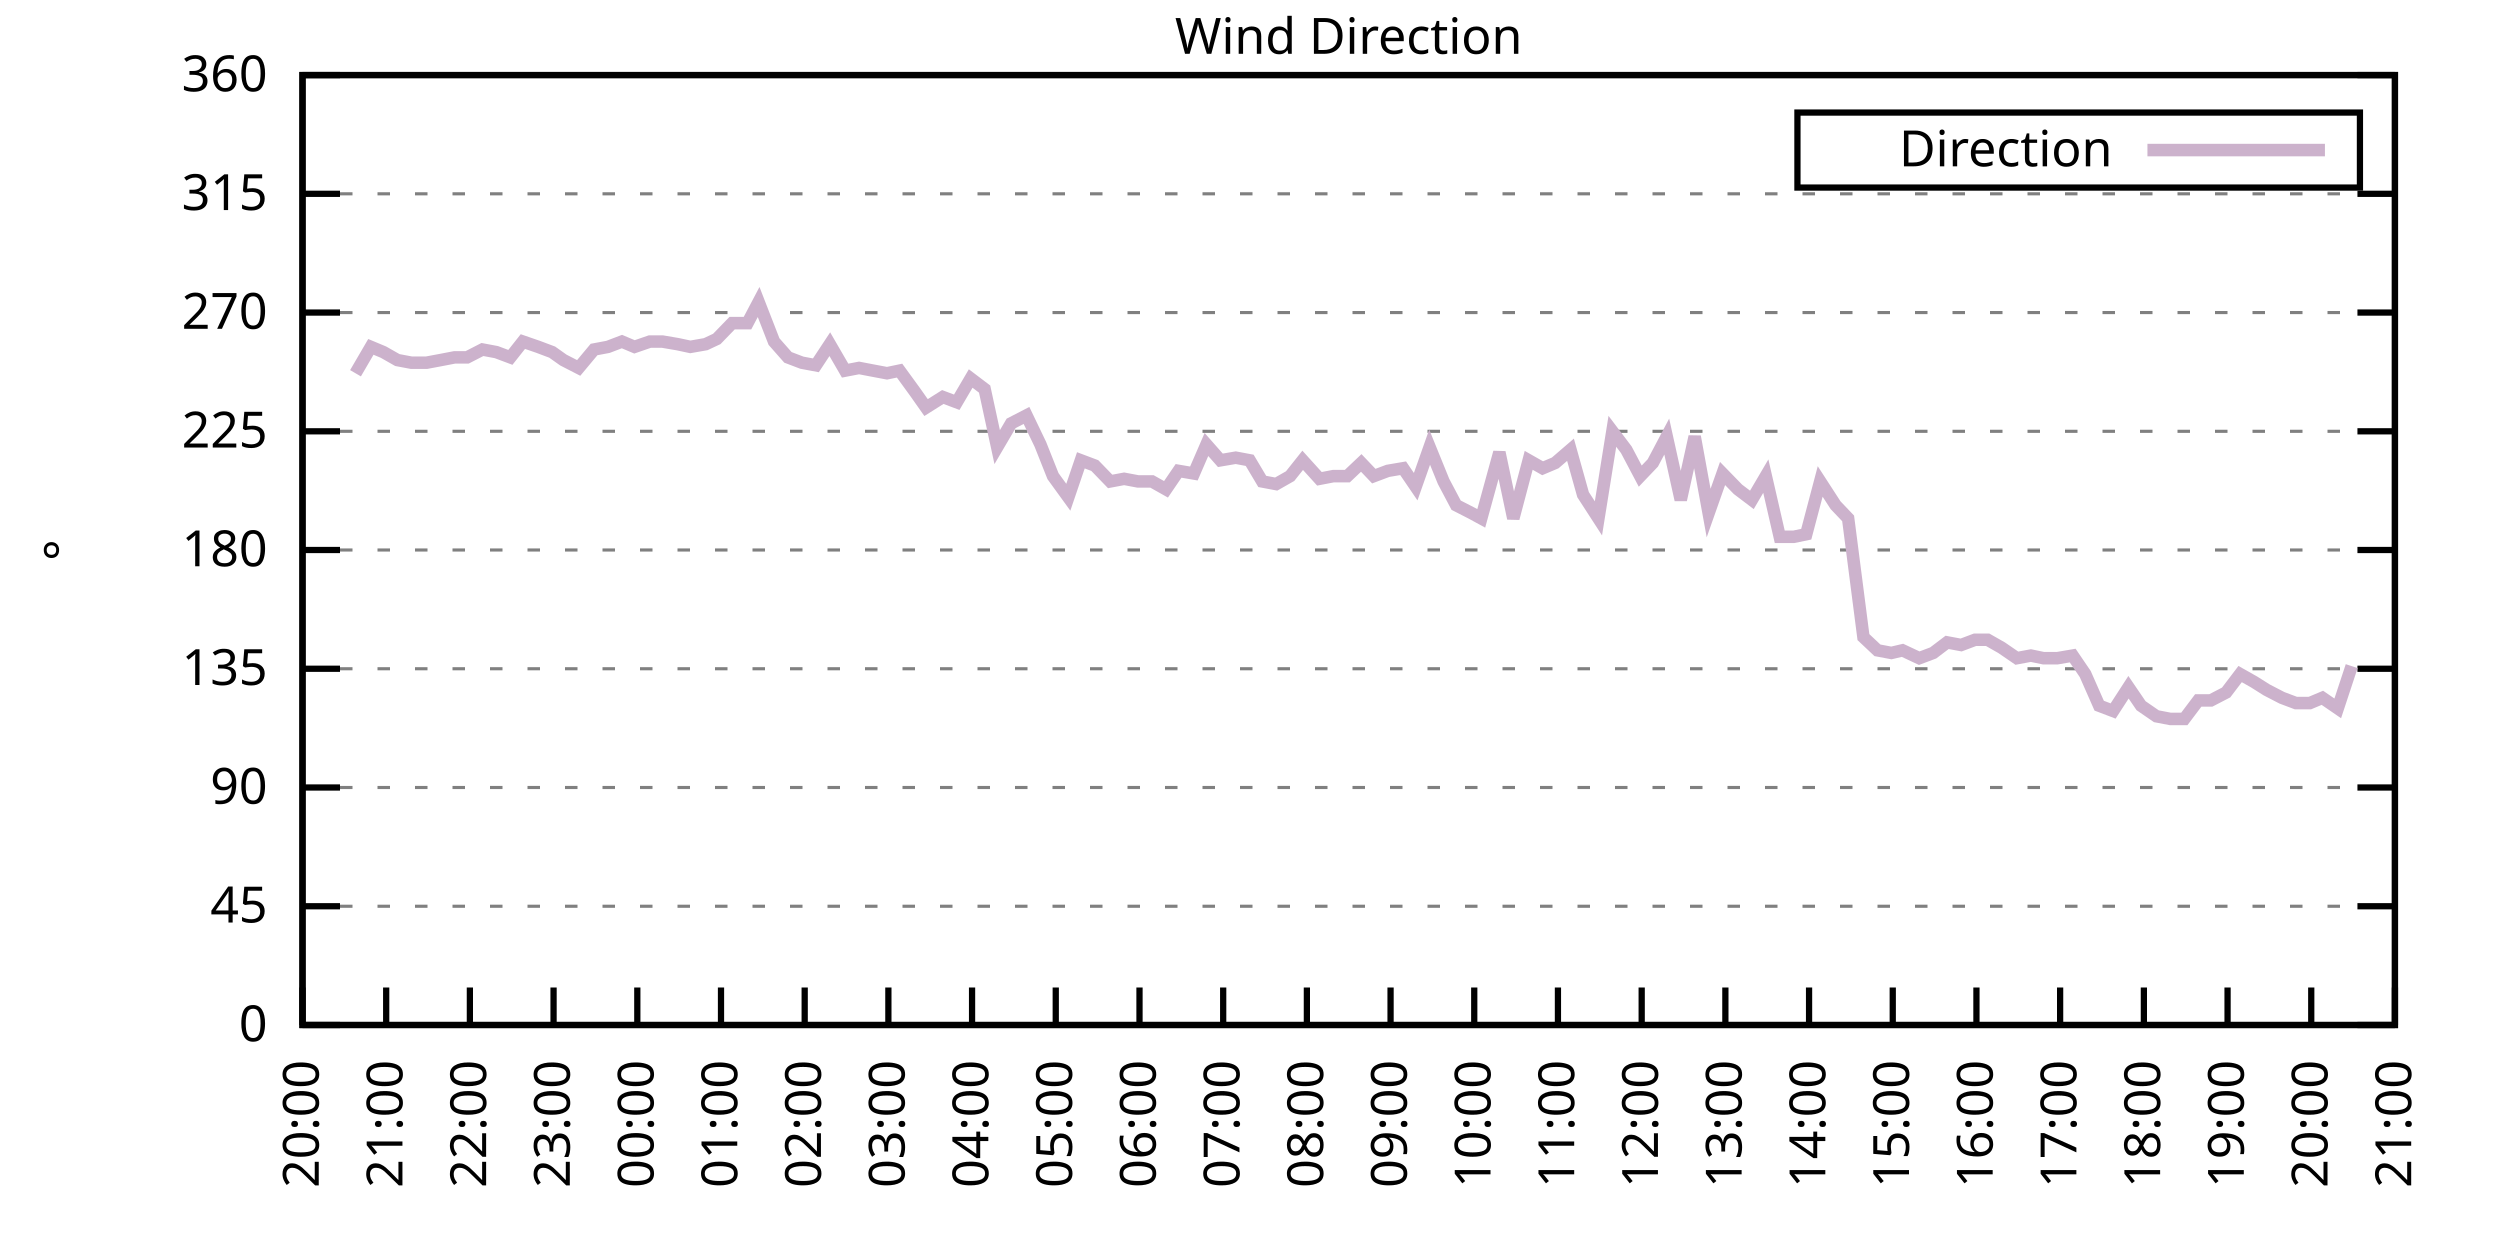
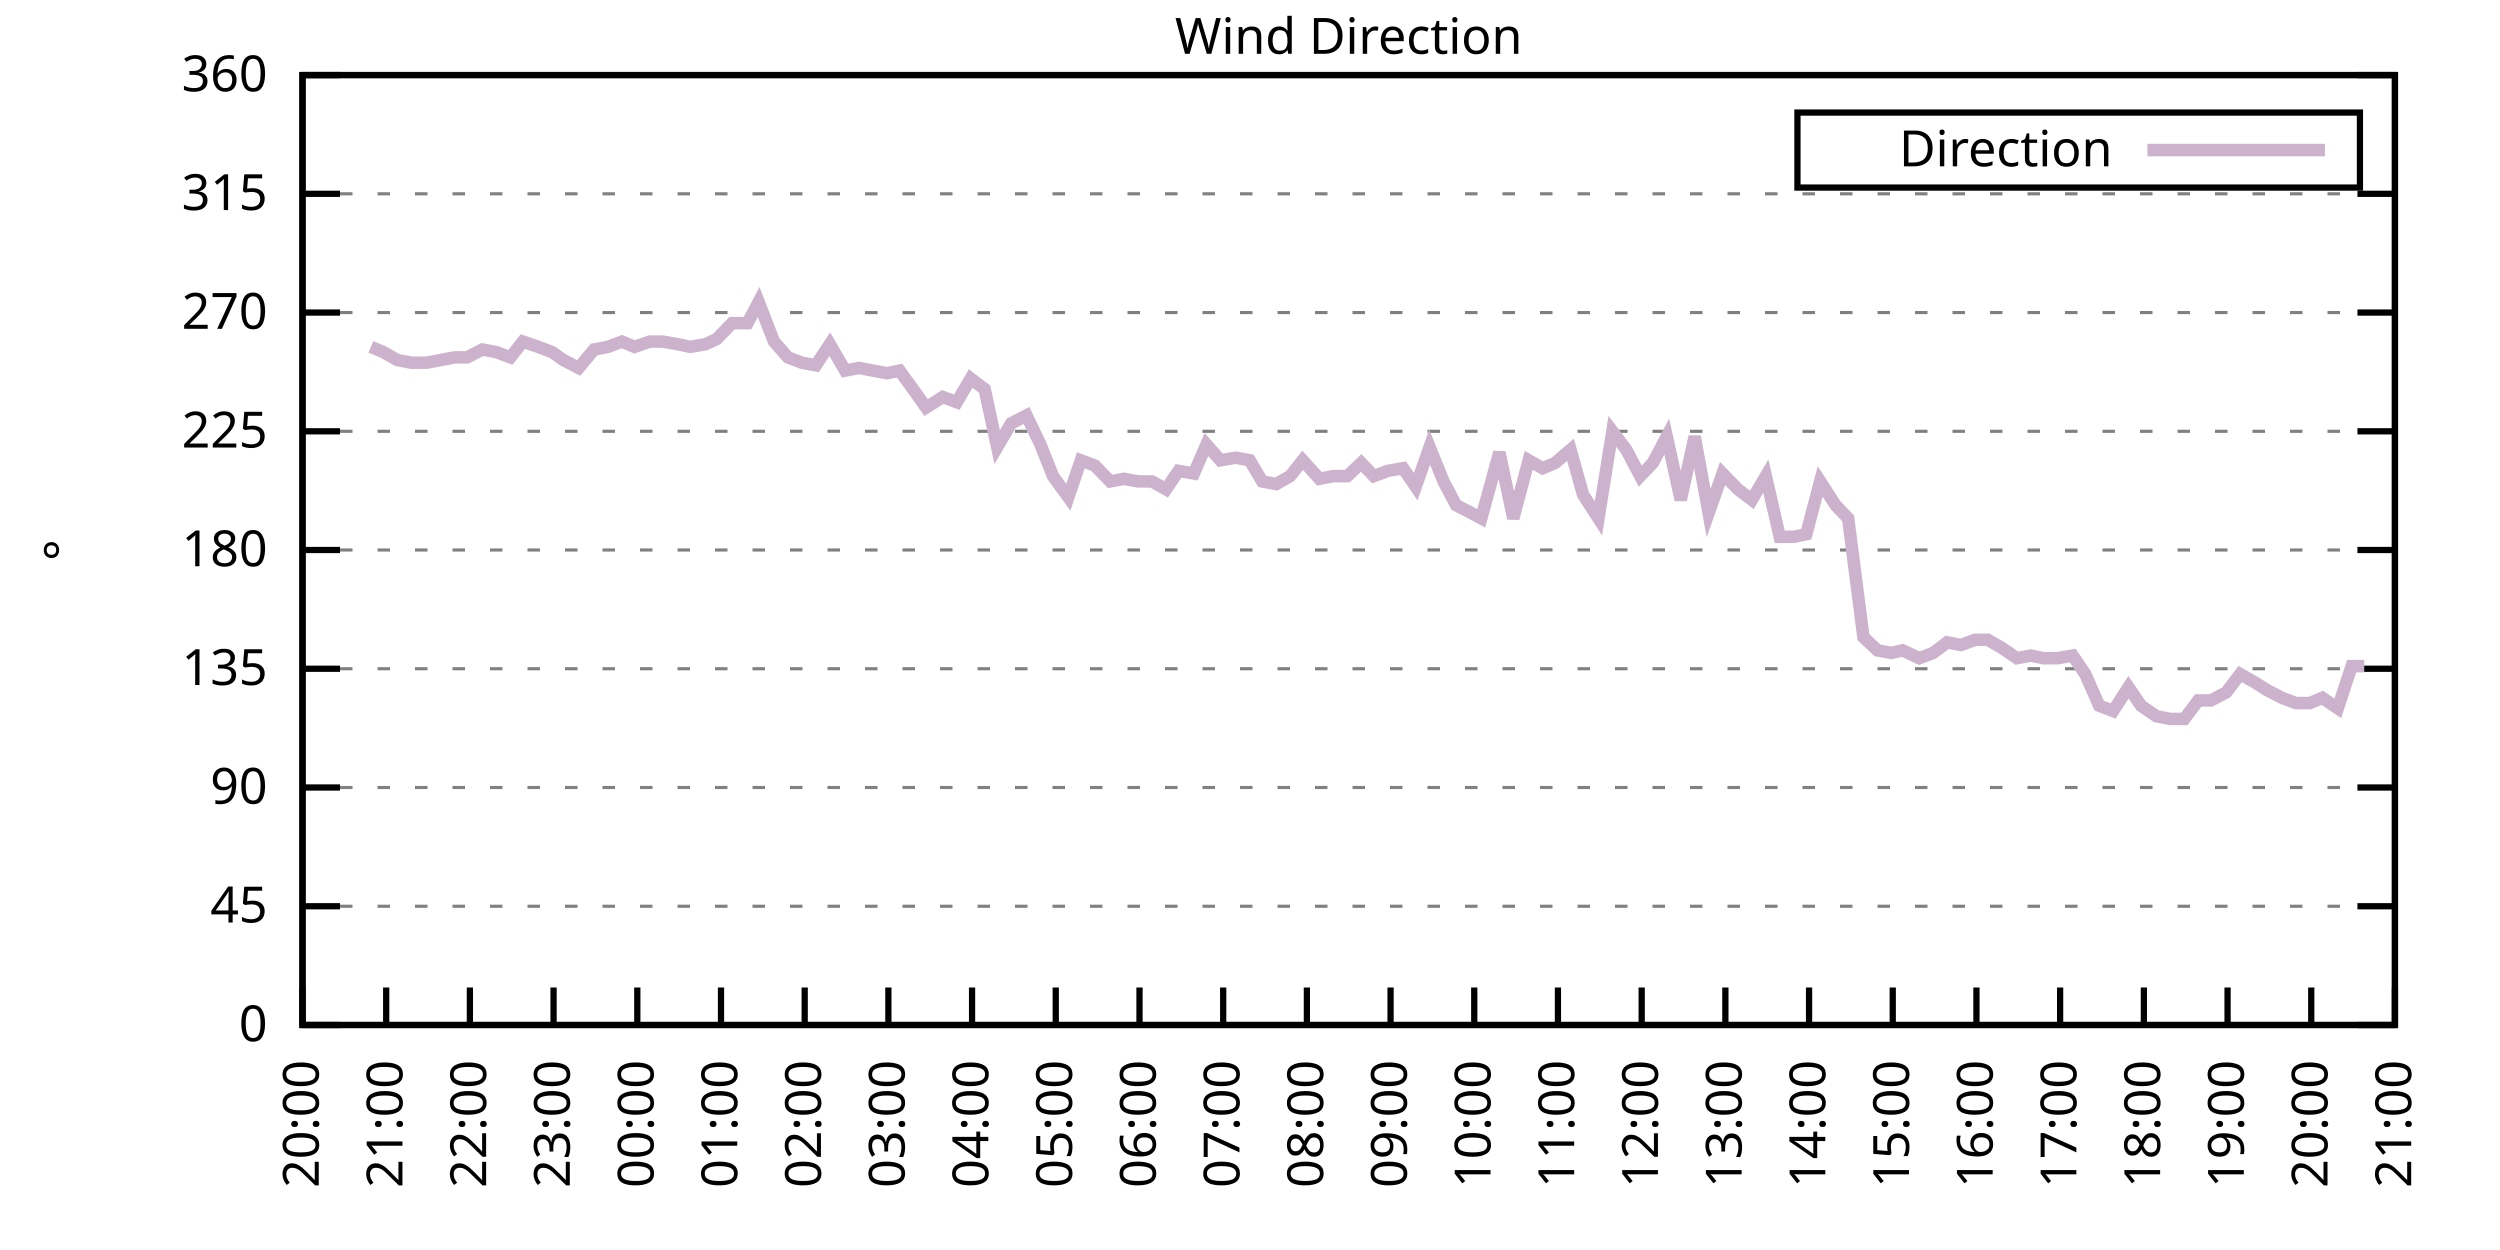
<svg xmlns="http://www.w3.org/2000/svg" xmlns:xlink="http://www.w3.org/1999/xlink" width="400" height="200" viewBox="0 0 400 200">
  <g id="gnuplot_canvas">
    <rect x="0" y="0" width="400" height="200" fill="none" />
    <defs>
      <circle id="gpDot" r="0.5" stroke-width="0.5" stroke="currentColor" />
      <path id="gpPt0" stroke-width="0.333" stroke="currentColor" d="M-1,0 h2 M0,-1 v2" />
      <path id="gpPt1" stroke-width="0.333" stroke="currentColor" d="M-1,-1 L1,1 M1,-1 L-1,1" />
      <path id="gpPt2" stroke-width="0.333" stroke="currentColor" d="M-1,0 L1,0 M0,-1 L0,1 M-1,-1 L1,1 M-1,1 L1,-1" />
      <rect id="gpPt3" stroke-width="0.333" stroke="currentColor" x="-1" y="-1" width="2" height="2" />
      <rect id="gpPt4" stroke-width="0.333" stroke="currentColor" fill="currentColor" x="-1" y="-1" width="2" height="2" />
      <circle id="gpPt5" stroke-width="0.333" stroke="currentColor" cx="0" cy="0" r="1" />
      <use xlink:href="#gpPt5" id="gpPt6" fill="currentColor" stroke="none" />
      <path id="gpPt7" stroke-width="0.333" stroke="currentColor" d="M0,-1.33 L-1.33,0.67 L1.33,0.67 z" />
      <use xlink:href="#gpPt7" id="gpPt8" fill="currentColor" stroke="none" />
      <use xlink:href="#gpPt7" id="gpPt9" stroke="currentColor" transform="rotate(180)" />
      <use xlink:href="#gpPt9" id="gpPt10" fill="currentColor" stroke="none" />
      <use xlink:href="#gpPt3" id="gpPt11" stroke="currentColor" transform="rotate(45)" />
      <use xlink:href="#gpPt11" id="gpPt12" fill="currentColor" stroke="none" />
      <path id="gpPt13" stroke-width="0.333" stroke="currentColor" d="M0,1.330 L1.265,0.411 L0.782,-1.067 L-0.782,-1.076 L-1.265,0.411 z" />
      <use xlink:href="#gpPt13" id="gpPt14" fill="currentColor" stroke="none" />
      <filter id="textbox" filterUnits="objectBoundingBox" x="0" y="0" height="1" width="1">
        <feFlood flood-color="white" flood-opacity="1" result="bgnd" />
        <feComposite in="SourceGraphic" in2="bgnd" operator="atop" />
      </filter>
      <filter id="greybox" filterUnits="objectBoundingBox" x="0" y="0" height="1" width="1">
        <feFlood flood-color="lightgrey" flood-opacity="1" result="grey" />
        <feComposite in="SourceGraphic" in2="grey" operator="atop" />
      </filter>
    </defs>
    <g fill="none" color="white" stroke="currentColor" stroke-width="1.00" stroke-linecap="butt" stroke-linejoin="miter">
</g>
    <g fill="none" color="black" stroke="currentColor" stroke-width="1.00" stroke-linecap="butt" stroke-linejoin="miter">
      <g stroke="none" shape-rendering="crispEdges">
        <polygon fill="rgb(255, 255, 255)" points="48.40,164.00 383.18,164.00 383.18,12.02 48.40,12.02 " />
      </g>
    </g>
    <g fill="none" color="black" stroke="currentColor" stroke-width="1.00" stroke-linecap="butt" stroke-linejoin="miter">
</g>
    <g fill="none" color="black" stroke="black" stroke-width="0.50" stroke-linecap="butt" stroke-linejoin="miter">
</g>
    <g fill="none" color="gray" stroke="currentColor" stroke-width="0.50" stroke-linecap="butt" stroke-linejoin="miter">
      <path stroke="gray" stroke-dasharray="2,4" class="gridline" d="M48.40,164.00 L383.19,164.00  " />
    </g>
    <g fill="none" color="gray" stroke="gray" stroke-width="1.00" stroke-linecap="butt" stroke-linejoin="miter">
</g>
    <g fill="none" color="black" stroke="currentColor" stroke-width="1.00" stroke-linecap="butt" stroke-linejoin="miter">
      <path stroke="black" d="M48.40,164.00 L54.40,164.00 M383.19,164.00 L377.19,164.00  " />
      <g transform="translate(42.80,166.60)" stroke="none" fill="black" font-family="Sans" font-size="8.00" text-anchor="end">
        <text>
          <tspan font-family="Sans"> 0</tspan>
        </text>
      </g>
    </g>
    <g fill="none" color="black" stroke="currentColor" stroke-width="1.00" stroke-linecap="butt" stroke-linejoin="miter">
</g>
    <g fill="none" color="black" stroke="black" stroke-width="0.50" stroke-linecap="butt" stroke-linejoin="miter">
</g>
    <g fill="none" color="gray" stroke="currentColor" stroke-width="0.50" stroke-linecap="butt" stroke-linejoin="miter">
      <path stroke="gray" stroke-dasharray="2,4" class="gridline" d="M48.40,145.00 L383.19,145.00  " />
    </g>
    <g fill="none" color="gray" stroke="gray" stroke-width="1.00" stroke-linecap="butt" stroke-linejoin="miter">
</g>
    <g fill="none" color="black" stroke="currentColor" stroke-width="1.00" stroke-linecap="butt" stroke-linejoin="miter">
      <path stroke="black" d="M48.40,145.00 L54.40,145.00 M383.19,145.00 L377.19,145.00  " />
      <g transform="translate(42.80,147.60)" stroke="none" fill="black" font-family="Sans" font-size="8.00" text-anchor="end">
        <text>
          <tspan font-family="Sans"> 45</tspan>
        </text>
      </g>
    </g>
    <g fill="none" color="black" stroke="currentColor" stroke-width="1.00" stroke-linecap="butt" stroke-linejoin="miter">
</g>
    <g fill="none" color="black" stroke="black" stroke-width="0.50" stroke-linecap="butt" stroke-linejoin="miter">
</g>
    <g fill="none" color="gray" stroke="currentColor" stroke-width="0.50" stroke-linecap="butt" stroke-linejoin="miter">
      <path stroke="gray" stroke-dasharray="2,4" class="gridline" d="M48.40,126.00 L383.19,126.00  " />
    </g>
    <g fill="none" color="gray" stroke="gray" stroke-width="1.00" stroke-linecap="butt" stroke-linejoin="miter">
</g>
    <g fill="none" color="black" stroke="currentColor" stroke-width="1.00" stroke-linecap="butt" stroke-linejoin="miter">
      <path stroke="black" d="M48.40,126.00 L54.40,126.00 M383.19,126.00 L377.19,126.00  " />
      <g transform="translate(42.80,128.60)" stroke="none" fill="black" font-family="Sans" font-size="8.00" text-anchor="end">
        <text>
          <tspan font-family="Sans"> 90</tspan>
        </text>
      </g>
    </g>
    <g fill="none" color="black" stroke="currentColor" stroke-width="1.00" stroke-linecap="butt" stroke-linejoin="miter">
</g>
    <g fill="none" color="black" stroke="black" stroke-width="0.50" stroke-linecap="butt" stroke-linejoin="miter">
</g>
    <g fill="none" color="gray" stroke="currentColor" stroke-width="0.50" stroke-linecap="butt" stroke-linejoin="miter">
      <path stroke="gray" stroke-dasharray="2,4" class="gridline" d="M48.40,107.00 L383.19,107.00  " />
    </g>
    <g fill="none" color="gray" stroke="gray" stroke-width="1.00" stroke-linecap="butt" stroke-linejoin="miter">
</g>
    <g fill="none" color="black" stroke="currentColor" stroke-width="1.00" stroke-linecap="butt" stroke-linejoin="miter">
      <path stroke="black" d="M48.40,107.00 L54.40,107.00 M383.19,107.00 L377.19,107.00  " />
      <g transform="translate(42.80,109.60)" stroke="none" fill="black" font-family="Sans" font-size="8.00" text-anchor="end">
        <text>
          <tspan font-family="Sans"> 135</tspan>
        </text>
      </g>
    </g>
    <g fill="none" color="black" stroke="currentColor" stroke-width="1.00" stroke-linecap="butt" stroke-linejoin="miter">
</g>
    <g fill="none" color="black" stroke="black" stroke-width="0.50" stroke-linecap="butt" stroke-linejoin="miter">
</g>
    <g fill="none" color="gray" stroke="currentColor" stroke-width="0.50" stroke-linecap="butt" stroke-linejoin="miter">
      <path stroke="gray" stroke-dasharray="2,4" class="gridline" d="M48.40,88.00 L383.19,88.00  " />
    </g>
    <g fill="none" color="gray" stroke="gray" stroke-width="1.00" stroke-linecap="butt" stroke-linejoin="miter">
</g>
    <g fill="none" color="black" stroke="currentColor" stroke-width="1.00" stroke-linecap="butt" stroke-linejoin="miter">
      <path stroke="black" d="M48.40,88.00 L54.40,88.00 M383.19,88.00 L377.19,88.00  " />
      <g transform="translate(42.80,90.60)" stroke="none" fill="black" font-family="Sans" font-size="8.00" text-anchor="end">
        <text>
          <tspan font-family="Sans"> 180</tspan>
        </text>
      </g>
    </g>
    <g fill="none" color="black" stroke="currentColor" stroke-width="1.00" stroke-linecap="butt" stroke-linejoin="miter">
</g>
    <g fill="none" color="black" stroke="black" stroke-width="0.50" stroke-linecap="butt" stroke-linejoin="miter">
</g>
    <g fill="none" color="gray" stroke="currentColor" stroke-width="0.50" stroke-linecap="butt" stroke-linejoin="miter">
      <path stroke="gray" stroke-dasharray="2,4" class="gridline" d="M48.40,69.01 L383.19,69.01  " />
    </g>
    <g fill="none" color="gray" stroke="gray" stroke-width="1.00" stroke-linecap="butt" stroke-linejoin="miter">
</g>
    <g fill="none" color="black" stroke="currentColor" stroke-width="1.00" stroke-linecap="butt" stroke-linejoin="miter">
      <path stroke="black" d="M48.40,69.01 L54.40,69.01 M383.19,69.01 L377.19,69.01  " />
      <g transform="translate(42.80,71.61)" stroke="none" fill="black" font-family="Sans" font-size="8.00" text-anchor="end">
        <text>
          <tspan font-family="Sans"> 225</tspan>
        </text>
      </g>
    </g>
    <g fill="none" color="black" stroke="currentColor" stroke-width="1.00" stroke-linecap="butt" stroke-linejoin="miter">
</g>
    <g fill="none" color="black" stroke="black" stroke-width="0.50" stroke-linecap="butt" stroke-linejoin="miter">
</g>
    <g fill="none" color="gray" stroke="currentColor" stroke-width="0.50" stroke-linecap="butt" stroke-linejoin="miter">
      <path stroke="gray" stroke-dasharray="2,4" class="gridline" d="M48.40,50.01 L383.19,50.01  " />
    </g>
    <g fill="none" color="gray" stroke="gray" stroke-width="1.00" stroke-linecap="butt" stroke-linejoin="miter">
</g>
    <g fill="none" color="black" stroke="currentColor" stroke-width="1.00" stroke-linecap="butt" stroke-linejoin="miter">
      <path stroke="black" d="M48.40,50.01 L54.40,50.01 M383.19,50.01 L377.19,50.01  " />
      <g transform="translate(42.80,52.61)" stroke="none" fill="black" font-family="Sans" font-size="8.00" text-anchor="end">
        <text>
          <tspan font-family="Sans"> 270</tspan>
        </text>
      </g>
    </g>
    <g fill="none" color="black" stroke="currentColor" stroke-width="1.00" stroke-linecap="butt" stroke-linejoin="miter">
</g>
    <g fill="none" color="black" stroke="black" stroke-width="0.50" stroke-linecap="butt" stroke-linejoin="miter">
</g>
    <g fill="none" color="gray" stroke="currentColor" stroke-width="0.50" stroke-linecap="butt" stroke-linejoin="miter">
      <path stroke="gray" stroke-dasharray="2,4" class="gridline" d="M48.40,31.01 L383.19,31.01  " />
    </g>
    <g fill="none" color="gray" stroke="gray" stroke-width="1.00" stroke-linecap="butt" stroke-linejoin="miter">
</g>
    <g fill="none" color="black" stroke="currentColor" stroke-width="1.00" stroke-linecap="butt" stroke-linejoin="miter">
      <path stroke="black" d="M48.40,31.01 L54.40,31.01 M383.19,31.01 L377.19,31.01  " />
      <g transform="translate(42.80,33.61)" stroke="none" fill="black" font-family="Sans" font-size="8.00" text-anchor="end">
        <text>
          <tspan font-family="Sans"> 315</tspan>
        </text>
      </g>
    </g>
    <g fill="none" color="black" stroke="currentColor" stroke-width="1.00" stroke-linecap="butt" stroke-linejoin="miter">
</g>
    <g fill="none" color="black" stroke="black" stroke-width="0.50" stroke-linecap="butt" stroke-linejoin="miter">
</g>
    <g fill="none" color="gray" stroke="currentColor" stroke-width="0.50" stroke-linecap="butt" stroke-linejoin="miter">
      <path stroke="gray" stroke-dasharray="2,4" class="gridline" d="M48.40,12.01 L383.19,12.01  " />
    </g>
    <g fill="none" color="gray" stroke="gray" stroke-width="1.00" stroke-linecap="butt" stroke-linejoin="miter">
</g>
    <g fill="none" color="black" stroke="currentColor" stroke-width="1.00" stroke-linecap="butt" stroke-linejoin="miter">
      <path stroke="black" d="M48.40,12.01 L54.40,12.01 M383.19,12.01 L377.19,12.01  " />
      <g transform="translate(42.80,14.61)" stroke="none" fill="black" font-family="Sans" font-size="8.00" text-anchor="end">
        <text>
          <tspan font-family="Sans"> 360</tspan>
        </text>
      </g>
    </g>
    <g fill="none" color="black" stroke="currentColor" stroke-width="1.00" stroke-linecap="butt" stroke-linejoin="miter">
      <path stroke="black" d="M48.40,164.00 L48.40,158.00  " />
      <g transform="translate(51.00,169.60) rotate(270.00)" stroke="none" fill="black" font-family="Sans" font-size="8.00" text-anchor="end">
        <text>
          <tspan font-family="Sans">20:00</tspan>
        </text>
      </g>
    </g>
    <g fill="none" color="black" stroke="currentColor" stroke-width="1.00" stroke-linecap="butt" stroke-linejoin="miter">
      <path stroke="black" d="M61.79,164.00 L61.79,158.00  " />
      <g transform="translate(64.39,169.60) rotate(270.00)" stroke="none" fill="black" font-family="Sans" font-size="8.00" text-anchor="end">
        <text>
          <tspan font-family="Sans">21:00</tspan>
        </text>
      </g>
    </g>
    <g fill="none" color="black" stroke="currentColor" stroke-width="1.00" stroke-linecap="butt" stroke-linejoin="miter">
      <path stroke="black" d="M75.18,164.00 L75.18,158.00  " />
      <g transform="translate(77.78,169.60) rotate(270.00)" stroke="none" fill="black" font-family="Sans" font-size="8.00" text-anchor="end">
        <text>
          <tspan font-family="Sans">22:00</tspan>
        </text>
      </g>
    </g>
    <g fill="none" color="black" stroke="currentColor" stroke-width="1.00" stroke-linecap="butt" stroke-linejoin="miter">
      <path stroke="black" d="M88.57,164.00 L88.57,158.00  " />
      <g transform="translate(91.17,169.60) rotate(270.00)" stroke="none" fill="black" font-family="Sans" font-size="8.00" text-anchor="end">
        <text>
          <tspan font-family="Sans">23:00</tspan>
        </text>
      </g>
    </g>
    <g fill="none" color="black" stroke="currentColor" stroke-width="1.00" stroke-linecap="butt" stroke-linejoin="miter">
      <path stroke="black" d="M101.97,164.00 L101.97,158.00  " />
      <g transform="translate(104.57,169.60) rotate(270.00)" stroke="none" fill="black" font-family="Sans" font-size="8.00" text-anchor="end">
        <text>
          <tspan font-family="Sans">00:00</tspan>
        </text>
      </g>
    </g>
    <g fill="none" color="black" stroke="currentColor" stroke-width="1.00" stroke-linecap="butt" stroke-linejoin="miter">
      <path stroke="black" d="M115.36,164.00 L115.36,158.00  " />
      <g transform="translate(117.96,169.60) rotate(270.00)" stroke="none" fill="black" font-family="Sans" font-size="8.00" text-anchor="end">
        <text>
          <tspan font-family="Sans">01:00</tspan>
        </text>
      </g>
    </g>
    <g fill="none" color="black" stroke="currentColor" stroke-width="1.00" stroke-linecap="butt" stroke-linejoin="miter">
      <path stroke="black" d="M128.75,164.00 L128.75,158.00  " />
      <g transform="translate(131.35,169.60) rotate(270.00)" stroke="none" fill="black" font-family="Sans" font-size="8.00" text-anchor="end">
        <text>
          <tspan font-family="Sans">02:00</tspan>
        </text>
      </g>
    </g>
    <g fill="none" color="black" stroke="currentColor" stroke-width="1.00" stroke-linecap="butt" stroke-linejoin="miter">
      <path stroke="black" d="M142.14,164.00 L142.14,158.00  " />
      <g transform="translate(144.74,169.60) rotate(270.00)" stroke="none" fill="black" font-family="Sans" font-size="8.00" text-anchor="end">
        <text>
          <tspan font-family="Sans">03:00</tspan>
        </text>
      </g>
    </g>
    <g fill="none" color="black" stroke="currentColor" stroke-width="1.00" stroke-linecap="butt" stroke-linejoin="miter">
      <path stroke="black" d="M155.53,164.00 L155.53,158.00  " />
      <g transform="translate(158.13,169.60) rotate(270.00)" stroke="none" fill="black" font-family="Sans" font-size="8.00" text-anchor="end">
        <text>
          <tspan font-family="Sans">04:00</tspan>
        </text>
      </g>
    </g>
    <g fill="none" color="black" stroke="currentColor" stroke-width="1.00" stroke-linecap="butt" stroke-linejoin="miter">
      <path stroke="black" d="M168.92,164.00 L168.92,158.00  " />
      <g transform="translate(171.52,169.60) rotate(270.00)" stroke="none" fill="black" font-family="Sans" font-size="8.00" text-anchor="end">
        <text>
          <tspan font-family="Sans">05:00</tspan>
        </text>
      </g>
    </g>
    <g fill="none" color="black" stroke="currentColor" stroke-width="1.00" stroke-linecap="butt" stroke-linejoin="miter">
      <path stroke="black" d="M182.32,164.00 L182.32,158.00  " />
      <g transform="translate(184.92,169.60) rotate(270.00)" stroke="none" fill="black" font-family="Sans" font-size="8.00" text-anchor="end">
        <text>
          <tspan font-family="Sans">06:00</tspan>
        </text>
      </g>
    </g>
    <g fill="none" color="black" stroke="currentColor" stroke-width="1.00" stroke-linecap="butt" stroke-linejoin="miter">
      <path stroke="black" d="M195.71,164.00 L195.71,158.00  " />
      <g transform="translate(198.31,169.60) rotate(270.00)" stroke="none" fill="black" font-family="Sans" font-size="8.00" text-anchor="end">
        <text>
          <tspan font-family="Sans">07:00</tspan>
        </text>
      </g>
    </g>
    <g fill="none" color="black" stroke="currentColor" stroke-width="1.00" stroke-linecap="butt" stroke-linejoin="miter">
      <path stroke="black" d="M209.10,164.00 L209.10,158.00  " />
      <g transform="translate(211.70,169.60) rotate(270.00)" stroke="none" fill="black" font-family="Sans" font-size="8.00" text-anchor="end">
        <text>
          <tspan font-family="Sans">08:00</tspan>
        </text>
      </g>
    </g>
    <g fill="none" color="black" stroke="currentColor" stroke-width="1.00" stroke-linecap="butt" stroke-linejoin="miter">
      <path stroke="black" d="M222.49,164.00 L222.49,158.00  " />
      <g transform="translate(225.09,169.60) rotate(270.00)" stroke="none" fill="black" font-family="Sans" font-size="8.00" text-anchor="end">
        <text>
          <tspan font-family="Sans">09:00</tspan>
        </text>
      </g>
    </g>
    <g fill="none" color="black" stroke="currentColor" stroke-width="1.00" stroke-linecap="butt" stroke-linejoin="miter">
      <path stroke="black" d="M235.88,164.00 L235.88,158.00  " />
      <g transform="translate(238.48,169.60) rotate(270.00)" stroke="none" fill="black" font-family="Sans" font-size="8.00" text-anchor="end">
        <text>
          <tspan font-family="Sans">10:00</tspan>
        </text>
      </g>
    </g>
    <g fill="none" color="black" stroke="currentColor" stroke-width="1.00" stroke-linecap="butt" stroke-linejoin="miter">
      <path stroke="black" d="M249.27,164.00 L249.27,158.00  " />
      <g transform="translate(251.87,169.60) rotate(270.00)" stroke="none" fill="black" font-family="Sans" font-size="8.00" text-anchor="end">
        <text>
          <tspan font-family="Sans">11:00</tspan>
        </text>
      </g>
    </g>
    <g fill="none" color="black" stroke="currentColor" stroke-width="1.00" stroke-linecap="butt" stroke-linejoin="miter">
      <path stroke="black" d="M262.67,164.00 L262.67,158.00  " />
      <g transform="translate(265.27,169.60) rotate(270.00)" stroke="none" fill="black" font-family="Sans" font-size="8.00" text-anchor="end">
        <text>
          <tspan font-family="Sans">12:00</tspan>
        </text>
      </g>
    </g>
    <g fill="none" color="black" stroke="currentColor" stroke-width="1.00" stroke-linecap="butt" stroke-linejoin="miter">
      <path stroke="black" d="M276.06,164.00 L276.06,158.00  " />
      <g transform="translate(278.66,169.60) rotate(270.00)" stroke="none" fill="black" font-family="Sans" font-size="8.00" text-anchor="end">
        <text>
          <tspan font-family="Sans">13:00</tspan>
        </text>
      </g>
    </g>
    <g fill="none" color="black" stroke="currentColor" stroke-width="1.00" stroke-linecap="butt" stroke-linejoin="miter">
      <path stroke="black" d="M289.45,164.00 L289.45,158.00  " />
      <g transform="translate(292.05,169.60) rotate(270.00)" stroke="none" fill="black" font-family="Sans" font-size="8.00" text-anchor="end">
        <text>
          <tspan font-family="Sans">14:00</tspan>
        </text>
      </g>
    </g>
    <g fill="none" color="black" stroke="currentColor" stroke-width="1.00" stroke-linecap="butt" stroke-linejoin="miter">
      <path stroke="black" d="M302.84,164.00 L302.84,158.00  " />
      <g transform="translate(305.44,169.60) rotate(270.00)" stroke="none" fill="black" font-family="Sans" font-size="8.00" text-anchor="end">
        <text>
          <tspan font-family="Sans">15:00</tspan>
        </text>
      </g>
    </g>
    <g fill="none" color="black" stroke="currentColor" stroke-width="1.00" stroke-linecap="butt" stroke-linejoin="miter">
      <path stroke="black" d="M316.23,164.00 L316.23,158.00  " />
      <g transform="translate(318.83,169.60) rotate(270.00)" stroke="none" fill="black" font-family="Sans" font-size="8.00" text-anchor="end">
        <text>
          <tspan font-family="Sans">16:00</tspan>
        </text>
      </g>
    </g>
    <g fill="none" color="black" stroke="currentColor" stroke-width="1.00" stroke-linecap="butt" stroke-linejoin="miter">
      <path stroke="black" d="M329.62,164.00 L329.62,158.00  " />
      <g transform="translate(332.22,169.60) rotate(270.00)" stroke="none" fill="black" font-family="Sans" font-size="8.00" text-anchor="end">
        <text>
          <tspan font-family="Sans">17:00</tspan>
        </text>
      </g>
    </g>
    <g fill="none" color="black" stroke="currentColor" stroke-width="1.00" stroke-linecap="butt" stroke-linejoin="miter">
      <path stroke="black" d="M343.02,164.00 L343.02,158.00  " />
      <g transform="translate(345.62,169.60) rotate(270.00)" stroke="none" fill="black" font-family="Sans" font-size="8.00" text-anchor="end">
        <text>
          <tspan font-family="Sans">18:00</tspan>
        </text>
      </g>
    </g>
    <g fill="none" color="black" stroke="currentColor" stroke-width="1.00" stroke-linecap="butt" stroke-linejoin="miter">
      <path stroke="black" d="M356.41,164.00 L356.41,158.00  " />
      <g transform="translate(359.01,169.60) rotate(270.00)" stroke="none" fill="black" font-family="Sans" font-size="8.00" text-anchor="end">
        <text>
          <tspan font-family="Sans">19:00</tspan>
        </text>
      </g>
    </g>
    <g fill="none" color="black" stroke="currentColor" stroke-width="1.00" stroke-linecap="butt" stroke-linejoin="miter">
      <path stroke="black" d="M369.80,164.00 L369.80,158.00  " />
      <g transform="translate(372.40,169.60) rotate(270.00)" stroke="none" fill="black" font-family="Sans" font-size="8.00" text-anchor="end">
        <text>
          <tspan font-family="Sans">20:00</tspan>
        </text>
      </g>
    </g>
    <g fill="none" color="black" stroke="currentColor" stroke-width="1.00" stroke-linecap="butt" stroke-linejoin="miter">
      <path stroke="black" d="M383.19,164.00 L383.19,158.00  " />
      <g transform="translate(385.79,169.60) rotate(270.00)" stroke="none" fill="black" font-family="Sans" font-size="8.00" text-anchor="end">
        <text>
          <tspan font-family="Sans">21:00</tspan>
        </text>
      </g>
    </g>
    <g fill="none" color="black" stroke="currentColor" stroke-width="1.00" stroke-linecap="butt" stroke-linejoin="miter">
</g>
    <g fill="none" color="black" stroke="currentColor" stroke-width="1.00" stroke-linecap="butt" stroke-linejoin="miter">
      <path stroke="black" d="M48.40,12.01 L48.40,164.00 L383.19,164.00 L383.19,12.01 L48.40,12.01 Z  " />
    </g>
    <g fill="none" color="black" stroke="currentColor" stroke-width="1.00" stroke-linecap="butt" stroke-linejoin="miter">
</g>
    <g fill="none" color="black" stroke="currentColor" stroke-width="1.00" stroke-linecap="butt" stroke-linejoin="miter">
      <path stroke="black" d="M287.59,30.01 L287.59,18.01 L377.59,18.01 L377.59,30.01 L287.59,30.01 Z  " />
    </g>
    <g id="Wind_direction_plot_1">
      <g fill="none" color="white" stroke="black" stroke-width="2.00" stroke-linecap="butt" stroke-linejoin="miter">
</g>
      <g fill="none" color="black" stroke="currentColor" stroke-width="2.00" stroke-linecap="butt" stroke-linejoin="miter">
        <g transform="translate(337.99,26.61)" stroke="none" fill="black" font-family="Sans" font-size="8.00" text-anchor="end">
          <text>
            <tspan font-family="Sans">Direction</tspan>
          </text>
        </g>
      </g>
      <g fill="none" color="black" stroke="currentColor" stroke-width="2.00" stroke-linecap="butt" stroke-linejoin="miter">
-         <path stroke="rgb(204, 178, 204)" d="M343.59,24.01 L371.99,24.01 M56.88,59.72 L59.34,55.50 L61.35,56.34 L63.58,57.61 L65.81,58.03 L68.26,58.03   L70.50,57.61 L72.73,57.18 L74.74,57.18 L77.19,55.92 L79.42,56.34 L81.66,57.18 L83.66,54.65 L86.12,55.50   L88.35,56.34 L90.14,57.61 L92.59,58.87 L95.05,55.92 L97.28,55.50 L99.51,54.65 L101.52,55.50 L103.98,54.65   L105.98,54.65 L108.44,55.07 L110.45,55.50 L112.90,55.07 L114.69,54.23 L117.14,51.70 L119.60,51.70 L121.38,48.32   L123.84,54.65 L126.07,57.18 L128.30,58.03 L130.54,58.45 L132.77,55.07 L135.22,59.30 L137.45,58.87 L139.69,59.30   L141.92,59.72 L143.93,59.30 L146.38,62.67 L148.17,65.21 L150.85,63.52 L153.08,64.36 L155.31,60.56 L157.54,62.25   L159.55,71.54 L161.78,67.74 L164.24,66.47 L166.47,71.12 L168.48,76.18 L170.93,79.56 L172.94,73.65 L175.17,74.49   L177.63,77.03 L179.86,76.61 L182.09,77.03 L184.32,77.03 L186.56,78.29 L188.57,75.34 L191.02,75.76 L193.03,71.12   L195.26,73.65 L197.72,73.23 L199.95,73.65 L201.96,77.03 L204.19,77.45 L206.42,76.18 L208.43,73.65 L211.11,76.61   L213.34,76.18 L215.57,76.18 L217.80,74.07 L219.81,76.18 L222.04,75.34 L224.50,74.92 L226.51,77.87 L228.74,71.54   L230.97,77.03 L232.98,80.83 L235.44,82.09 L237.00,82.94 L239.90,72.38 L242.13,82.94 L244.59,73.65 L246.82,74.92   L248.83,74.07 L251.28,71.96 L253.29,79.14 L255.75,82.94 L257.98,69.01 L260.21,71.96 L262.44,76.18 L264.45,74.07   L266.68,69.85 L268.92,79.98 L271.15,69.85 L273.38,82.09 L275.61,75.76 L278.07,78.29 L280.30,79.98 L282.53,76.18   L284.76,85.89 L286.99,85.89 L289.00,85.47 L291.23,77.03 L293.69,80.83 L295.70,82.94 L298.15,101.94 L300.39,104.05   L302.62,104.47 L304.40,104.05 L307.08,105.31 L309.31,104.47 L311.54,102.78 L313.78,103.20 L316.01,102.36 L318.02,102.36   L320.25,103.63 L322.70,105.31 L324.94,104.89 L326.95,105.31 L329.18,105.31 L331.63,104.89 L333.64,107.85 L335.87,112.91   L338.10,113.76 L340.56,109.96 L342.57,112.91 L345.02,114.60 L347.26,115.03 L349.49,115.03 L351.72,112.07 L353.73,112.07   L356.18,110.80 L358.42,107.85 L360.65,109.11 L362.66,110.38 L365.11,111.65 L367.34,112.49 L369.58,112.49 L371.58,111.65   L374.04,113.34 L376.27,106.58  " />
+         <path stroke="rgb(204, 178, 204)" d="M343.59,24.01 L371.99,24.01 M59.34,55.50 L61.35,56.34 L63.58,57.61 L65.81,58.03 L68.26,58.03 L70.50,57.61   L72.73,57.18 L74.74,57.18 L77.19,55.92 L79.42,56.34 L81.66,57.18 L83.66,54.65 L86.12,55.50 L88.35,56.34   L90.14,57.61 L92.59,58.87 L95.05,55.92 L97.28,55.50 L99.51,54.65 L101.52,55.50 L103.98,54.65 L105.98,54.65   L108.44,55.07 L110.45,55.50 L112.90,55.07 L114.69,54.23 L117.14,51.70 L119.60,51.70 L121.38,48.32 L123.84,54.65   L126.07,57.18 L128.30,58.03 L130.54,58.45 L132.77,55.07 L135.22,59.30 L137.45,58.87 L139.69,59.30 L141.92,59.72   L143.93,59.30 L146.38,62.67 L148.17,65.21 L150.85,63.52 L153.08,64.36 L155.31,60.56 L157.54,62.25 L159.55,71.54   L161.78,67.74 L164.24,66.47 L166.47,71.12 L168.48,76.18 L170.93,79.56 L172.94,73.65 L175.17,74.49 L177.63,77.03   L179.86,76.61 L182.09,77.03 L184.32,77.03 L186.56,78.29 L188.57,75.34 L191.02,75.76 L193.03,71.12 L195.26,73.65   L197.72,73.23 L199.95,73.65 L201.96,77.03 L204.19,77.45 L206.42,76.18 L208.43,73.65 L211.11,76.61 L213.34,76.18   L215.57,76.18 L217.80,74.07 L219.81,76.18 L222.04,75.34 L224.50,74.92 L226.51,77.87 L228.74,71.54 L230.97,77.03   L232.98,80.83 L235.44,82.09 L237.00,82.94 L239.90,72.38 L242.13,82.94 L244.59,73.65 L246.82,74.92 L248.83,74.07   L251.28,71.96 L253.29,79.14 L255.75,82.94 L257.98,69.01 L260.21,71.96 L262.44,76.18 L264.45,74.07 L266.68,69.85   L268.92,79.98 L271.15,69.85 L273.38,82.09 L275.61,75.76 L278.07,78.29 L280.30,79.98 L282.53,76.18 L284.76,85.89   L286.99,85.89 L289.00,85.47 L291.23,77.03 L293.69,80.83 L295.70,82.94 L298.15,101.94 L300.39,104.05 L302.62,104.47   L304.40,104.05 L307.08,105.31 L309.31,104.47 L311.54,102.78 L313.78,103.20 L316.01,102.36 L318.02,102.36 L320.25,103.63   L322.70,105.31 L324.94,104.89 L326.95,105.31 L329.18,105.31 L331.63,104.89 L333.64,107.85 L335.87,112.91 L338.10,113.76   L340.56,109.96 L342.57,112.91 L345.02,114.60 L347.26,115.03 L349.49,115.03 L351.72,112.07 L353.73,112.07 L356.18,110.80   L358.42,107.85 L360.65,109.11 L362.66,110.38 L365.11,111.65 L367.34,112.49 L369.58,112.49 L371.58,111.65 L374.04,113.34   L376.27,106.58 L378.28,106.58  " />
      </g>
    </g>
    <g fill="none" color="black" stroke="currentColor" stroke-width="2.00" stroke-linecap="butt" stroke-linejoin="miter">
</g>
    <g fill="none" color="black" stroke="black" stroke-width="1.00" stroke-linecap="butt" stroke-linejoin="miter">
</g>
    <g fill="none" color="black" stroke="currentColor" stroke-width="1.00" stroke-linecap="butt" stroke-linejoin="miter">
      <path stroke="black" d="M48.40,12.01 L48.40,164.00 L383.19,164.00 L383.19,12.01 L48.40,12.01 Z  " />
      <g transform="translate(12.80,88.01) rotate(270.00)" stroke="none" fill="black" font-family="Sans" font-size="8.00" text-anchor="middle">
        <text>
          <tspan font-family="Sans">°</tspan>
        </text>
      </g>
    </g>
    <g fill="none" color="black" stroke="currentColor" stroke-width="1.00" stroke-linecap="butt" stroke-linejoin="miter">
</g>
    <g fill="none" color="black" stroke="currentColor" stroke-width="1.00" stroke-linecap="butt" stroke-linejoin="miter">
      <g transform="translate(215.79,8.61)" stroke="none" fill="black" font-family="Sans" font-size="8.00" text-anchor="middle">
        <text>
          <tspan font-family="Sans">Wind Direction</tspan>
        </text>
      </g>
    </g>
    <g fill="none" color="black" stroke="currentColor" stroke-width="1.00" stroke-linecap="butt" stroke-linejoin="miter">
</g>
  </g>
</svg>
